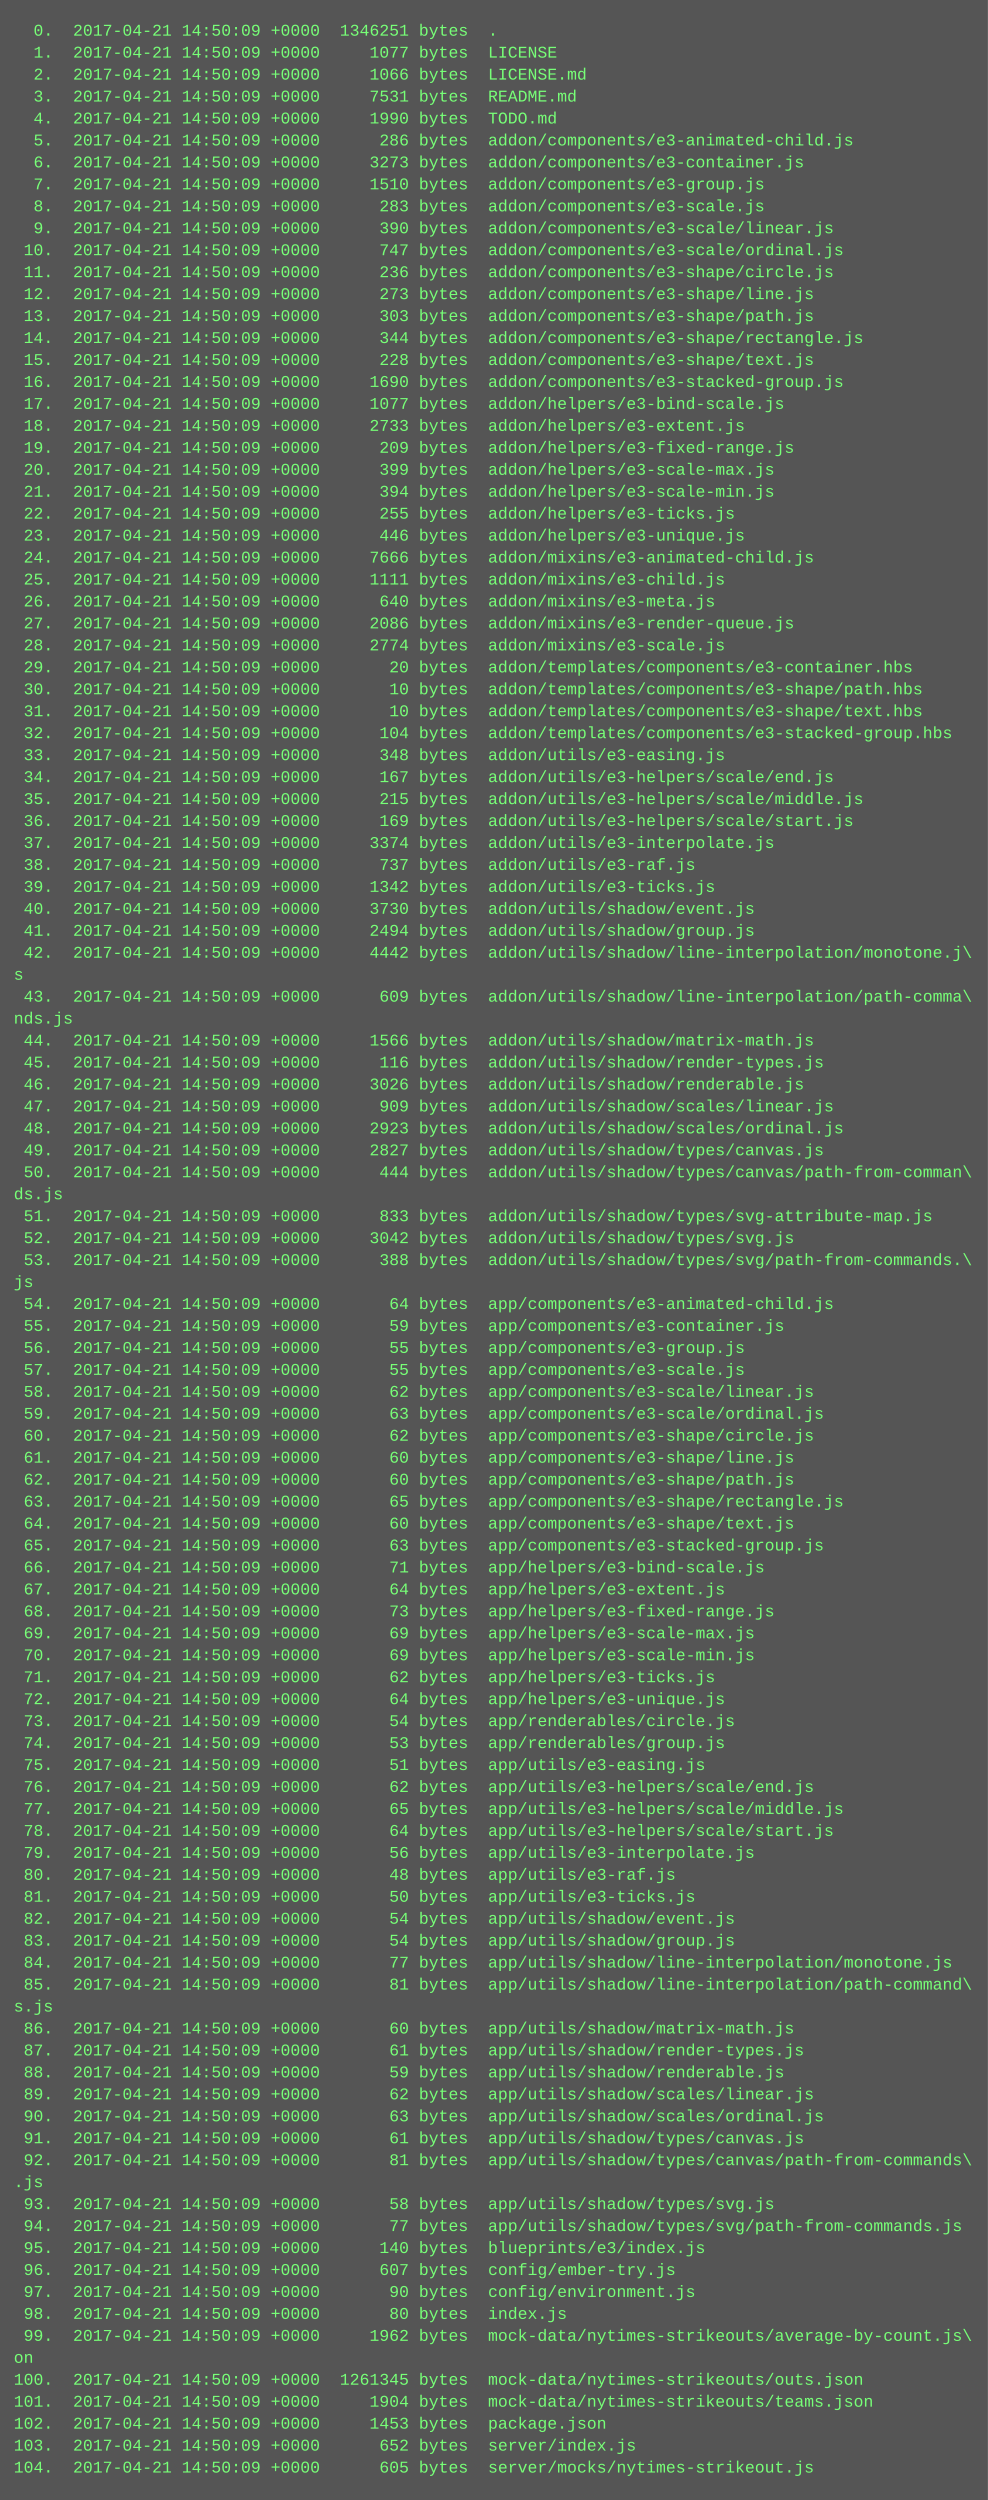
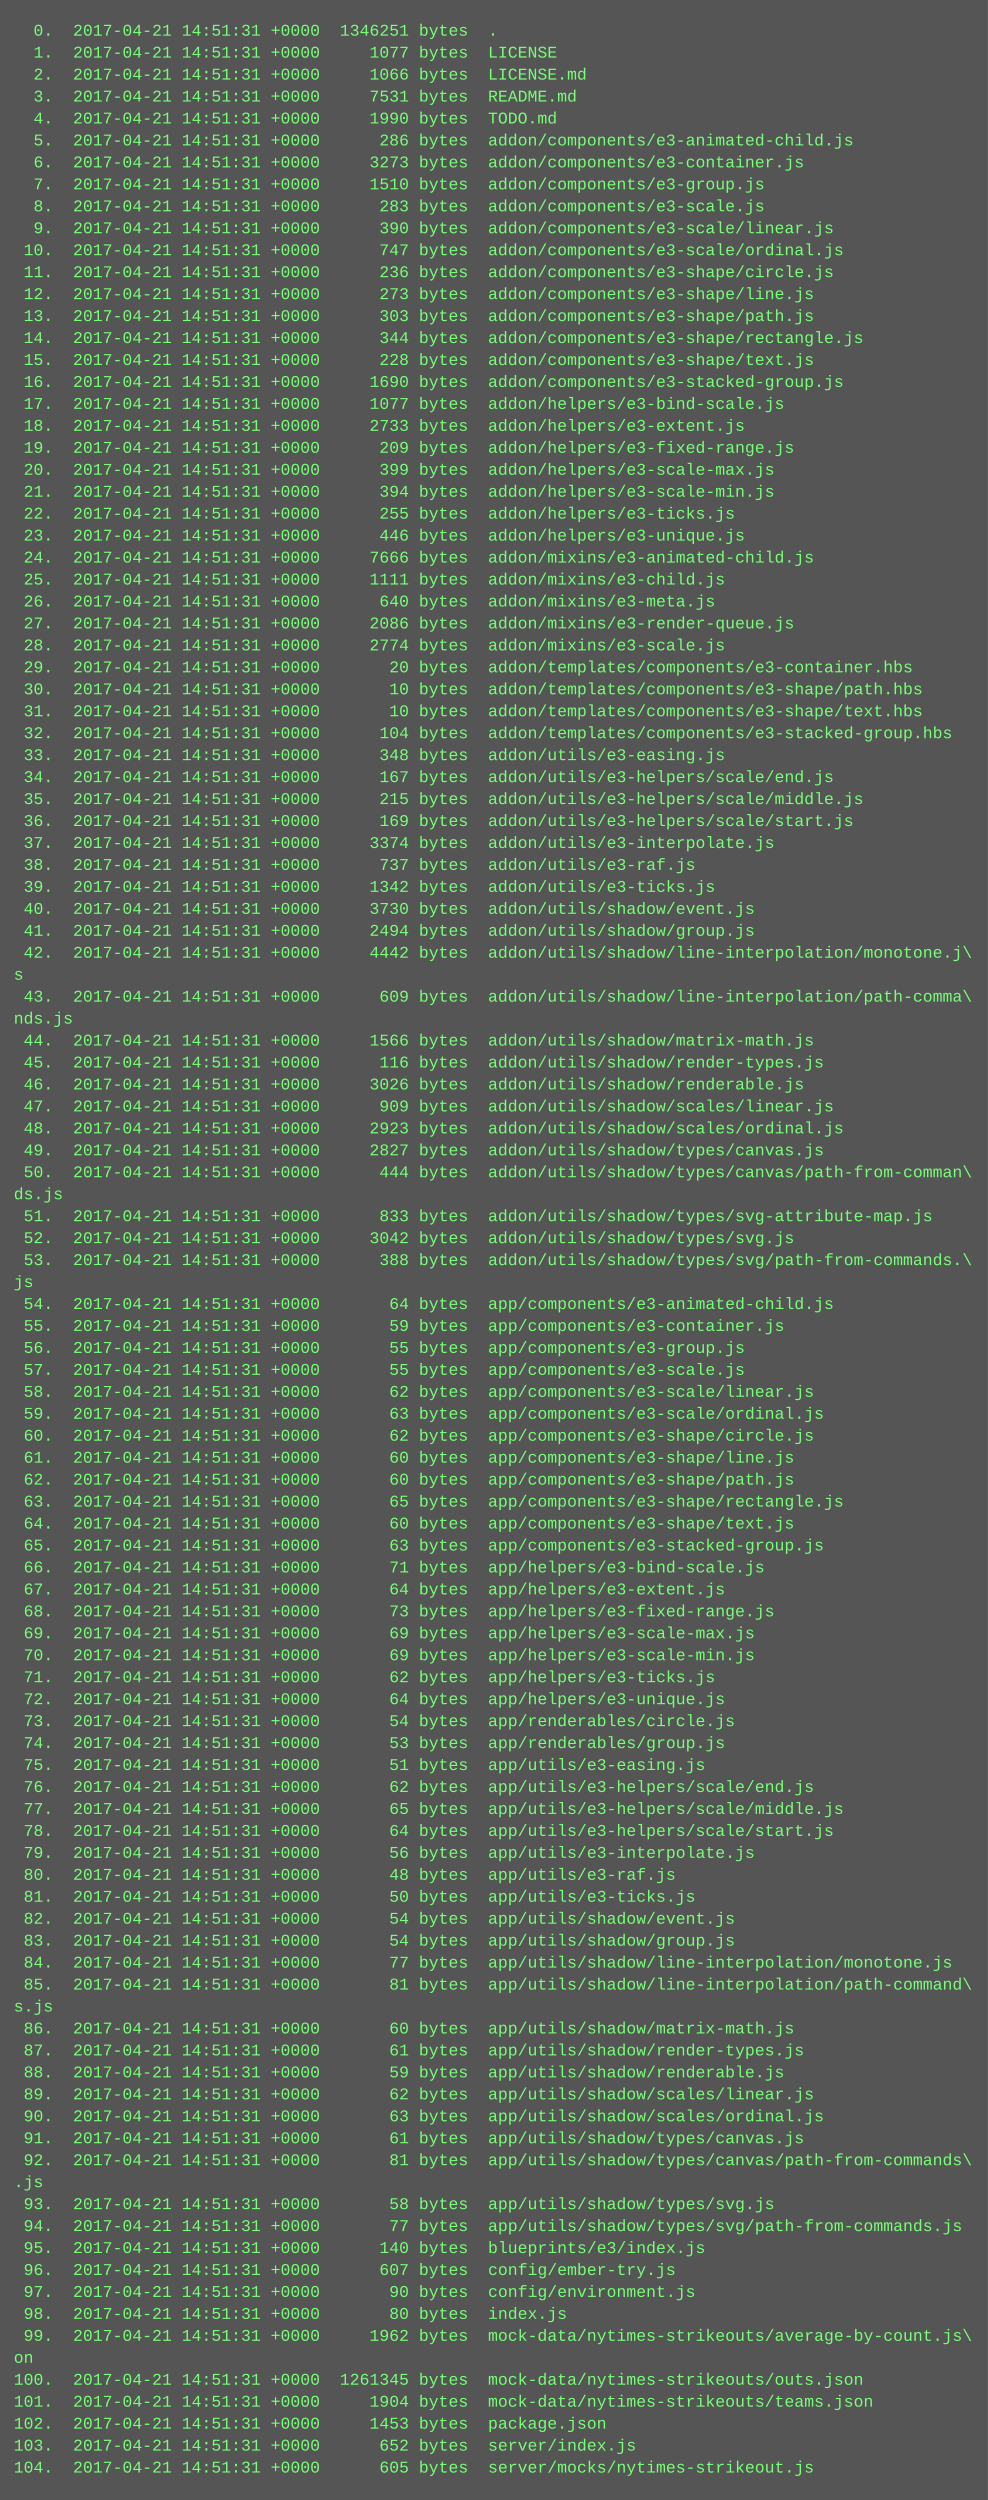
<svg xmlns="http://www.w3.org/2000/svg" height="1822" width="720">
  <rect height="1822" fill="#555" width="720" />
  <text fill="#7f7" font-family="Courier New" font-size="12" xml:space="preserve">
-     <tspan x="10" y="26">  0.  2017-04-21 14:50:09 +0000  1346251 bytes  .</tspan>
-     <tspan x="10" y="42">  1.  2017-04-21 14:50:09 +0000     1077 bytes  LICENSE</tspan>
-     <tspan x="10" y="58">  2.  2017-04-21 14:50:09 +0000     1066 bytes  LICENSE.md</tspan>
-     <tspan x="10" y="74">  3.  2017-04-21 14:50:09 +0000     7531 bytes  README.md</tspan>
-     <tspan x="10" y="90">  4.  2017-04-21 14:50:09 +0000     1990 bytes  TODO.md</tspan>
-     <tspan x="10" y="106">  5.  2017-04-21 14:50:09 +0000      286 bytes  addon/components/e3-animated-child.js</tspan>
-     <tspan x="10" y="122">  6.  2017-04-21 14:50:09 +0000     3273 bytes  addon/components/e3-container.js</tspan>
-     <tspan x="10" y="138">  7.  2017-04-21 14:50:09 +0000     1510 bytes  addon/components/e3-group.js</tspan>
-     <tspan x="10" y="154">  8.  2017-04-21 14:50:09 +0000      283 bytes  addon/components/e3-scale.js</tspan>
-     <tspan x="10" y="170">  9.  2017-04-21 14:50:09 +0000      390 bytes  addon/components/e3-scale/linear.js</tspan>
-     <tspan x="10" y="186"> 10.  2017-04-21 14:50:09 +0000      747 bytes  addon/components/e3-scale/ordinal.js</tspan>
-     <tspan x="10" y="202"> 11.  2017-04-21 14:50:09 +0000      236 bytes  addon/components/e3-shape/circle.js</tspan>
-     <tspan x="10" y="218"> 12.  2017-04-21 14:50:09 +0000      273 bytes  addon/components/e3-shape/line.js</tspan>
-     <tspan x="10" y="234"> 13.  2017-04-21 14:50:09 +0000      303 bytes  addon/components/e3-shape/path.js</tspan>
-     <tspan x="10" y="250"> 14.  2017-04-21 14:50:09 +0000      344 bytes  addon/components/e3-shape/rectangle.js</tspan>
-     <tspan x="10" y="266"> 15.  2017-04-21 14:50:09 +0000      228 bytes  addon/components/e3-shape/text.js</tspan>
-     <tspan x="10" y="282"> 16.  2017-04-21 14:50:09 +0000     1690 bytes  addon/components/e3-stacked-group.js</tspan>
-     <tspan x="10" y="298"> 17.  2017-04-21 14:50:09 +0000     1077 bytes  addon/helpers/e3-bind-scale.js</tspan>
-     <tspan x="10" y="314"> 18.  2017-04-21 14:50:09 +0000     2733 bytes  addon/helpers/e3-extent.js</tspan>
-     <tspan x="10" y="330"> 19.  2017-04-21 14:50:09 +0000      209 bytes  addon/helpers/e3-fixed-range.js</tspan>
-     <tspan x="10" y="346"> 20.  2017-04-21 14:50:09 +0000      399 bytes  addon/helpers/e3-scale-max.js</tspan>
-     <tspan x="10" y="362"> 21.  2017-04-21 14:50:09 +0000      394 bytes  addon/helpers/e3-scale-min.js</tspan>
-     <tspan x="10" y="378"> 22.  2017-04-21 14:50:09 +0000      255 bytes  addon/helpers/e3-ticks.js</tspan>
-     <tspan x="10" y="394"> 23.  2017-04-21 14:50:09 +0000      446 bytes  addon/helpers/e3-unique.js</tspan>
-     <tspan x="10" y="410"> 24.  2017-04-21 14:50:09 +0000     7666 bytes  addon/mixins/e3-animated-child.js</tspan>
-     <tspan x="10" y="426"> 25.  2017-04-21 14:50:09 +0000     1111 bytes  addon/mixins/e3-child.js</tspan>
-     <tspan x="10" y="442"> 26.  2017-04-21 14:50:09 +0000      640 bytes  addon/mixins/e3-meta.js</tspan>
-     <tspan x="10" y="458"> 27.  2017-04-21 14:50:09 +0000     2086 bytes  addon/mixins/e3-render-queue.js</tspan>
-     <tspan x="10" y="474"> 28.  2017-04-21 14:50:09 +0000     2774 bytes  addon/mixins/e3-scale.js</tspan>
-     <tspan x="10" y="490"> 29.  2017-04-21 14:50:09 +0000       20 bytes  addon/templates/components/e3-container.hbs</tspan>
-     <tspan x="10" y="506"> 30.  2017-04-21 14:50:09 +0000       10 bytes  addon/templates/components/e3-shape/path.hbs</tspan>
-     <tspan x="10" y="522"> 31.  2017-04-21 14:50:09 +0000       10 bytes  addon/templates/components/e3-shape/text.hbs</tspan>
-     <tspan x="10" y="538"> 32.  2017-04-21 14:50:09 +0000      104 bytes  addon/templates/components/e3-stacked-group.hbs</tspan>
-     <tspan x="10" y="554"> 33.  2017-04-21 14:50:09 +0000      348 bytes  addon/utils/e3-easing.js</tspan>
-     <tspan x="10" y="570"> 34.  2017-04-21 14:50:09 +0000      167 bytes  addon/utils/e3-helpers/scale/end.js</tspan>
-     <tspan x="10" y="586"> 35.  2017-04-21 14:50:09 +0000      215 bytes  addon/utils/e3-helpers/scale/middle.js</tspan>
-     <tspan x="10" y="602"> 36.  2017-04-21 14:50:09 +0000      169 bytes  addon/utils/e3-helpers/scale/start.js</tspan>
-     <tspan x="10" y="618"> 37.  2017-04-21 14:50:09 +0000     3374 bytes  addon/utils/e3-interpolate.js</tspan>
-     <tspan x="10" y="634"> 38.  2017-04-21 14:50:09 +0000      737 bytes  addon/utils/e3-raf.js</tspan>
-     <tspan x="10" y="650"> 39.  2017-04-21 14:50:09 +0000     1342 bytes  addon/utils/e3-ticks.js</tspan>
-     <tspan x="10" y="666"> 40.  2017-04-21 14:50:09 +0000     3730 bytes  addon/utils/shadow/event.js</tspan>
-     <tspan x="10" y="682"> 41.  2017-04-21 14:50:09 +0000     2494 bytes  addon/utils/shadow/group.js</tspan>
-     <tspan x="10" y="698"> 42.  2017-04-21 14:50:09 +0000     4442 bytes  addon/utils/shadow/line-interpolation/monotone.j\</tspan>
+     <tspan x="10" y="26">  0.  2017-04-21 14:51:31 +0000  1346251 bytes  .</tspan>
+     <tspan x="10" y="42">  1.  2017-04-21 14:51:31 +0000     1077 bytes  LICENSE</tspan>
+     <tspan x="10" y="58">  2.  2017-04-21 14:51:31 +0000     1066 bytes  LICENSE.md</tspan>
+     <tspan x="10" y="74">  3.  2017-04-21 14:51:31 +0000     7531 bytes  README.md</tspan>
+     <tspan x="10" y="90">  4.  2017-04-21 14:51:31 +0000     1990 bytes  TODO.md</tspan>
+     <tspan x="10" y="106">  5.  2017-04-21 14:51:31 +0000      286 bytes  addon/components/e3-animated-child.js</tspan>
+     <tspan x="10" y="122">  6.  2017-04-21 14:51:31 +0000     3273 bytes  addon/components/e3-container.js</tspan>
+     <tspan x="10" y="138">  7.  2017-04-21 14:51:31 +0000     1510 bytes  addon/components/e3-group.js</tspan>
+     <tspan x="10" y="154">  8.  2017-04-21 14:51:31 +0000      283 bytes  addon/components/e3-scale.js</tspan>
+     <tspan x="10" y="170">  9.  2017-04-21 14:51:31 +0000      390 bytes  addon/components/e3-scale/linear.js</tspan>
+     <tspan x="10" y="186"> 10.  2017-04-21 14:51:31 +0000      747 bytes  addon/components/e3-scale/ordinal.js</tspan>
+     <tspan x="10" y="202"> 11.  2017-04-21 14:51:31 +0000      236 bytes  addon/components/e3-shape/circle.js</tspan>
+     <tspan x="10" y="218"> 12.  2017-04-21 14:51:31 +0000      273 bytes  addon/components/e3-shape/line.js</tspan>
+     <tspan x="10" y="234"> 13.  2017-04-21 14:51:31 +0000      303 bytes  addon/components/e3-shape/path.js</tspan>
+     <tspan x="10" y="250"> 14.  2017-04-21 14:51:31 +0000      344 bytes  addon/components/e3-shape/rectangle.js</tspan>
+     <tspan x="10" y="266"> 15.  2017-04-21 14:51:31 +0000      228 bytes  addon/components/e3-shape/text.js</tspan>
+     <tspan x="10" y="282"> 16.  2017-04-21 14:51:31 +0000     1690 bytes  addon/components/e3-stacked-group.js</tspan>
+     <tspan x="10" y="298"> 17.  2017-04-21 14:51:31 +0000     1077 bytes  addon/helpers/e3-bind-scale.js</tspan>
+     <tspan x="10" y="314"> 18.  2017-04-21 14:51:31 +0000     2733 bytes  addon/helpers/e3-extent.js</tspan>
+     <tspan x="10" y="330"> 19.  2017-04-21 14:51:31 +0000      209 bytes  addon/helpers/e3-fixed-range.js</tspan>
+     <tspan x="10" y="346"> 20.  2017-04-21 14:51:31 +0000      399 bytes  addon/helpers/e3-scale-max.js</tspan>
+     <tspan x="10" y="362"> 21.  2017-04-21 14:51:31 +0000      394 bytes  addon/helpers/e3-scale-min.js</tspan>
+     <tspan x="10" y="378"> 22.  2017-04-21 14:51:31 +0000      255 bytes  addon/helpers/e3-ticks.js</tspan>
+     <tspan x="10" y="394"> 23.  2017-04-21 14:51:31 +0000      446 bytes  addon/helpers/e3-unique.js</tspan>
+     <tspan x="10" y="410"> 24.  2017-04-21 14:51:31 +0000     7666 bytes  addon/mixins/e3-animated-child.js</tspan>
+     <tspan x="10" y="426"> 25.  2017-04-21 14:51:31 +0000     1111 bytes  addon/mixins/e3-child.js</tspan>
+     <tspan x="10" y="442"> 26.  2017-04-21 14:51:31 +0000      640 bytes  addon/mixins/e3-meta.js</tspan>
+     <tspan x="10" y="458"> 27.  2017-04-21 14:51:31 +0000     2086 bytes  addon/mixins/e3-render-queue.js</tspan>
+     <tspan x="10" y="474"> 28.  2017-04-21 14:51:31 +0000     2774 bytes  addon/mixins/e3-scale.js</tspan>
+     <tspan x="10" y="490"> 29.  2017-04-21 14:51:31 +0000       20 bytes  addon/templates/components/e3-container.hbs</tspan>
+     <tspan x="10" y="506"> 30.  2017-04-21 14:51:31 +0000       10 bytes  addon/templates/components/e3-shape/path.hbs</tspan>
+     <tspan x="10" y="522"> 31.  2017-04-21 14:51:31 +0000       10 bytes  addon/templates/components/e3-shape/text.hbs</tspan>
+     <tspan x="10" y="538"> 32.  2017-04-21 14:51:31 +0000      104 bytes  addon/templates/components/e3-stacked-group.hbs</tspan>
+     <tspan x="10" y="554"> 33.  2017-04-21 14:51:31 +0000      348 bytes  addon/utils/e3-easing.js</tspan>
+     <tspan x="10" y="570"> 34.  2017-04-21 14:51:31 +0000      167 bytes  addon/utils/e3-helpers/scale/end.js</tspan>
+     <tspan x="10" y="586"> 35.  2017-04-21 14:51:31 +0000      215 bytes  addon/utils/e3-helpers/scale/middle.js</tspan>
+     <tspan x="10" y="602"> 36.  2017-04-21 14:51:31 +0000      169 bytes  addon/utils/e3-helpers/scale/start.js</tspan>
+     <tspan x="10" y="618"> 37.  2017-04-21 14:51:31 +0000     3374 bytes  addon/utils/e3-interpolate.js</tspan>
+     <tspan x="10" y="634"> 38.  2017-04-21 14:51:31 +0000      737 bytes  addon/utils/e3-raf.js</tspan>
+     <tspan x="10" y="650"> 39.  2017-04-21 14:51:31 +0000     1342 bytes  addon/utils/e3-ticks.js</tspan>
+     <tspan x="10" y="666"> 40.  2017-04-21 14:51:31 +0000     3730 bytes  addon/utils/shadow/event.js</tspan>
+     <tspan x="10" y="682"> 41.  2017-04-21 14:51:31 +0000     2494 bytes  addon/utils/shadow/group.js</tspan>
+     <tspan x="10" y="698"> 42.  2017-04-21 14:51:31 +0000     4442 bytes  addon/utils/shadow/line-interpolation/monotone.j\</tspan>
    <tspan x="10" y="714">s</tspan>
-     <tspan x="10" y="730"> 43.  2017-04-21 14:50:09 +0000      609 bytes  addon/utils/shadow/line-interpolation/path-comma\</tspan>
+     <tspan x="10" y="730"> 43.  2017-04-21 14:51:31 +0000      609 bytes  addon/utils/shadow/line-interpolation/path-comma\</tspan>
    <tspan x="10" y="746">nds.js</tspan>
-     <tspan x="10" y="762"> 44.  2017-04-21 14:50:09 +0000     1566 bytes  addon/utils/shadow/matrix-math.js</tspan>
-     <tspan x="10" y="778"> 45.  2017-04-21 14:50:09 +0000      116 bytes  addon/utils/shadow/render-types.js</tspan>
-     <tspan x="10" y="794"> 46.  2017-04-21 14:50:09 +0000     3026 bytes  addon/utils/shadow/renderable.js</tspan>
-     <tspan x="10" y="810"> 47.  2017-04-21 14:50:09 +0000      909 bytes  addon/utils/shadow/scales/linear.js</tspan>
-     <tspan x="10" y="826"> 48.  2017-04-21 14:50:09 +0000     2923 bytes  addon/utils/shadow/scales/ordinal.js</tspan>
-     <tspan x="10" y="842"> 49.  2017-04-21 14:50:09 +0000     2827 bytes  addon/utils/shadow/types/canvas.js</tspan>
-     <tspan x="10" y="858"> 50.  2017-04-21 14:50:09 +0000      444 bytes  addon/utils/shadow/types/canvas/path-from-comman\</tspan>
+     <tspan x="10" y="762"> 44.  2017-04-21 14:51:31 +0000     1566 bytes  addon/utils/shadow/matrix-math.js</tspan>
+     <tspan x="10" y="778"> 45.  2017-04-21 14:51:31 +0000      116 bytes  addon/utils/shadow/render-types.js</tspan>
+     <tspan x="10" y="794"> 46.  2017-04-21 14:51:31 +0000     3026 bytes  addon/utils/shadow/renderable.js</tspan>
+     <tspan x="10" y="810"> 47.  2017-04-21 14:51:31 +0000      909 bytes  addon/utils/shadow/scales/linear.js</tspan>
+     <tspan x="10" y="826"> 48.  2017-04-21 14:51:31 +0000     2923 bytes  addon/utils/shadow/scales/ordinal.js</tspan>
+     <tspan x="10" y="842"> 49.  2017-04-21 14:51:31 +0000     2827 bytes  addon/utils/shadow/types/canvas.js</tspan>
+     <tspan x="10" y="858"> 50.  2017-04-21 14:51:31 +0000      444 bytes  addon/utils/shadow/types/canvas/path-from-comman\</tspan>
    <tspan x="10" y="874">ds.js</tspan>
-     <tspan x="10" y="890"> 51.  2017-04-21 14:50:09 +0000      833 bytes  addon/utils/shadow/types/svg-attribute-map.js</tspan>
-     <tspan x="10" y="906"> 52.  2017-04-21 14:50:09 +0000     3042 bytes  addon/utils/shadow/types/svg.js</tspan>
-     <tspan x="10" y="922"> 53.  2017-04-21 14:50:09 +0000      388 bytes  addon/utils/shadow/types/svg/path-from-commands.\</tspan>
+     <tspan x="10" y="890"> 51.  2017-04-21 14:51:31 +0000      833 bytes  addon/utils/shadow/types/svg-attribute-map.js</tspan>
+     <tspan x="10" y="906"> 52.  2017-04-21 14:51:31 +0000     3042 bytes  addon/utils/shadow/types/svg.js</tspan>
+     <tspan x="10" y="922"> 53.  2017-04-21 14:51:31 +0000      388 bytes  addon/utils/shadow/types/svg/path-from-commands.\</tspan>
    <tspan x="10" y="938">js</tspan>
-     <tspan x="10" y="954"> 54.  2017-04-21 14:50:09 +0000       64 bytes  app/components/e3-animated-child.js</tspan>
-     <tspan x="10" y="970"> 55.  2017-04-21 14:50:09 +0000       59 bytes  app/components/e3-container.js</tspan>
-     <tspan x="10" y="986"> 56.  2017-04-21 14:50:09 +0000       55 bytes  app/components/e3-group.js</tspan>
-     <tspan x="10" y="1002"> 57.  2017-04-21 14:50:09 +0000       55 bytes  app/components/e3-scale.js</tspan>
-     <tspan x="10" y="1018"> 58.  2017-04-21 14:50:09 +0000       62 bytes  app/components/e3-scale/linear.js</tspan>
-     <tspan x="10" y="1034"> 59.  2017-04-21 14:50:09 +0000       63 bytes  app/components/e3-scale/ordinal.js</tspan>
-     <tspan x="10" y="1050"> 60.  2017-04-21 14:50:09 +0000       62 bytes  app/components/e3-shape/circle.js</tspan>
-     <tspan x="10" y="1066"> 61.  2017-04-21 14:50:09 +0000       60 bytes  app/components/e3-shape/line.js</tspan>
-     <tspan x="10" y="1082"> 62.  2017-04-21 14:50:09 +0000       60 bytes  app/components/e3-shape/path.js</tspan>
-     <tspan x="10" y="1098"> 63.  2017-04-21 14:50:09 +0000       65 bytes  app/components/e3-shape/rectangle.js</tspan>
-     <tspan x="10" y="1114"> 64.  2017-04-21 14:50:09 +0000       60 bytes  app/components/e3-shape/text.js</tspan>
-     <tspan x="10" y="1130"> 65.  2017-04-21 14:50:09 +0000       63 bytes  app/components/e3-stacked-group.js</tspan>
-     <tspan x="10" y="1146"> 66.  2017-04-21 14:50:09 +0000       71 bytes  app/helpers/e3-bind-scale.js</tspan>
-     <tspan x="10" y="1162"> 67.  2017-04-21 14:50:09 +0000       64 bytes  app/helpers/e3-extent.js</tspan>
-     <tspan x="10" y="1178"> 68.  2017-04-21 14:50:09 +0000       73 bytes  app/helpers/e3-fixed-range.js</tspan>
-     <tspan x="10" y="1194"> 69.  2017-04-21 14:50:09 +0000       69 bytes  app/helpers/e3-scale-max.js</tspan>
-     <tspan x="10" y="1210"> 70.  2017-04-21 14:50:09 +0000       69 bytes  app/helpers/e3-scale-min.js</tspan>
-     <tspan x="10" y="1226"> 71.  2017-04-21 14:50:09 +0000       62 bytes  app/helpers/e3-ticks.js</tspan>
-     <tspan x="10" y="1242"> 72.  2017-04-21 14:50:09 +0000       64 bytes  app/helpers/e3-unique.js</tspan>
-     <tspan x="10" y="1258"> 73.  2017-04-21 14:50:09 +0000       54 bytes  app/renderables/circle.js</tspan>
-     <tspan x="10" y="1274"> 74.  2017-04-21 14:50:09 +0000       53 bytes  app/renderables/group.js</tspan>
-     <tspan x="10" y="1290"> 75.  2017-04-21 14:50:09 +0000       51 bytes  app/utils/e3-easing.js</tspan>
-     <tspan x="10" y="1306"> 76.  2017-04-21 14:50:09 +0000       62 bytes  app/utils/e3-helpers/scale/end.js</tspan>
-     <tspan x="10" y="1322"> 77.  2017-04-21 14:50:09 +0000       65 bytes  app/utils/e3-helpers/scale/middle.js</tspan>
-     <tspan x="10" y="1338"> 78.  2017-04-21 14:50:09 +0000       64 bytes  app/utils/e3-helpers/scale/start.js</tspan>
-     <tspan x="10" y="1354"> 79.  2017-04-21 14:50:09 +0000       56 bytes  app/utils/e3-interpolate.js</tspan>
-     <tspan x="10" y="1370"> 80.  2017-04-21 14:50:09 +0000       48 bytes  app/utils/e3-raf.js</tspan>
-     <tspan x="10" y="1386"> 81.  2017-04-21 14:50:09 +0000       50 bytes  app/utils/e3-ticks.js</tspan>
-     <tspan x="10" y="1402"> 82.  2017-04-21 14:50:09 +0000       54 bytes  app/utils/shadow/event.js</tspan>
-     <tspan x="10" y="1418"> 83.  2017-04-21 14:50:09 +0000       54 bytes  app/utils/shadow/group.js</tspan>
-     <tspan x="10" y="1434"> 84.  2017-04-21 14:50:09 +0000       77 bytes  app/utils/shadow/line-interpolation/monotone.js</tspan>
-     <tspan x="10" y="1450"> 85.  2017-04-21 14:50:09 +0000       81 bytes  app/utils/shadow/line-interpolation/path-command\</tspan>
+     <tspan x="10" y="954"> 54.  2017-04-21 14:51:31 +0000       64 bytes  app/components/e3-animated-child.js</tspan>
+     <tspan x="10" y="970"> 55.  2017-04-21 14:51:31 +0000       59 bytes  app/components/e3-container.js</tspan>
+     <tspan x="10" y="986"> 56.  2017-04-21 14:51:31 +0000       55 bytes  app/components/e3-group.js</tspan>
+     <tspan x="10" y="1002"> 57.  2017-04-21 14:51:31 +0000       55 bytes  app/components/e3-scale.js</tspan>
+     <tspan x="10" y="1018"> 58.  2017-04-21 14:51:31 +0000       62 bytes  app/components/e3-scale/linear.js</tspan>
+     <tspan x="10" y="1034"> 59.  2017-04-21 14:51:31 +0000       63 bytes  app/components/e3-scale/ordinal.js</tspan>
+     <tspan x="10" y="1050"> 60.  2017-04-21 14:51:31 +0000       62 bytes  app/components/e3-shape/circle.js</tspan>
+     <tspan x="10" y="1066"> 61.  2017-04-21 14:51:31 +0000       60 bytes  app/components/e3-shape/line.js</tspan>
+     <tspan x="10" y="1082"> 62.  2017-04-21 14:51:31 +0000       60 bytes  app/components/e3-shape/path.js</tspan>
+     <tspan x="10" y="1098"> 63.  2017-04-21 14:51:31 +0000       65 bytes  app/components/e3-shape/rectangle.js</tspan>
+     <tspan x="10" y="1114"> 64.  2017-04-21 14:51:31 +0000       60 bytes  app/components/e3-shape/text.js</tspan>
+     <tspan x="10" y="1130"> 65.  2017-04-21 14:51:31 +0000       63 bytes  app/components/e3-stacked-group.js</tspan>
+     <tspan x="10" y="1146"> 66.  2017-04-21 14:51:31 +0000       71 bytes  app/helpers/e3-bind-scale.js</tspan>
+     <tspan x="10" y="1162"> 67.  2017-04-21 14:51:31 +0000       64 bytes  app/helpers/e3-extent.js</tspan>
+     <tspan x="10" y="1178"> 68.  2017-04-21 14:51:31 +0000       73 bytes  app/helpers/e3-fixed-range.js</tspan>
+     <tspan x="10" y="1194"> 69.  2017-04-21 14:51:31 +0000       69 bytes  app/helpers/e3-scale-max.js</tspan>
+     <tspan x="10" y="1210"> 70.  2017-04-21 14:51:31 +0000       69 bytes  app/helpers/e3-scale-min.js</tspan>
+     <tspan x="10" y="1226"> 71.  2017-04-21 14:51:31 +0000       62 bytes  app/helpers/e3-ticks.js</tspan>
+     <tspan x="10" y="1242"> 72.  2017-04-21 14:51:31 +0000       64 bytes  app/helpers/e3-unique.js</tspan>
+     <tspan x="10" y="1258"> 73.  2017-04-21 14:51:31 +0000       54 bytes  app/renderables/circle.js</tspan>
+     <tspan x="10" y="1274"> 74.  2017-04-21 14:51:31 +0000       53 bytes  app/renderables/group.js</tspan>
+     <tspan x="10" y="1290"> 75.  2017-04-21 14:51:31 +0000       51 bytes  app/utils/e3-easing.js</tspan>
+     <tspan x="10" y="1306"> 76.  2017-04-21 14:51:31 +0000       62 bytes  app/utils/e3-helpers/scale/end.js</tspan>
+     <tspan x="10" y="1322"> 77.  2017-04-21 14:51:31 +0000       65 bytes  app/utils/e3-helpers/scale/middle.js</tspan>
+     <tspan x="10" y="1338"> 78.  2017-04-21 14:51:31 +0000       64 bytes  app/utils/e3-helpers/scale/start.js</tspan>
+     <tspan x="10" y="1354"> 79.  2017-04-21 14:51:31 +0000       56 bytes  app/utils/e3-interpolate.js</tspan>
+     <tspan x="10" y="1370"> 80.  2017-04-21 14:51:31 +0000       48 bytes  app/utils/e3-raf.js</tspan>
+     <tspan x="10" y="1386"> 81.  2017-04-21 14:51:31 +0000       50 bytes  app/utils/e3-ticks.js</tspan>
+     <tspan x="10" y="1402"> 82.  2017-04-21 14:51:31 +0000       54 bytes  app/utils/shadow/event.js</tspan>
+     <tspan x="10" y="1418"> 83.  2017-04-21 14:51:31 +0000       54 bytes  app/utils/shadow/group.js</tspan>
+     <tspan x="10" y="1434"> 84.  2017-04-21 14:51:31 +0000       77 bytes  app/utils/shadow/line-interpolation/monotone.js</tspan>
+     <tspan x="10" y="1450"> 85.  2017-04-21 14:51:31 +0000       81 bytes  app/utils/shadow/line-interpolation/path-command\</tspan>
    <tspan x="10" y="1466">s.js</tspan>
-     <tspan x="10" y="1482"> 86.  2017-04-21 14:50:09 +0000       60 bytes  app/utils/shadow/matrix-math.js</tspan>
-     <tspan x="10" y="1498"> 87.  2017-04-21 14:50:09 +0000       61 bytes  app/utils/shadow/render-types.js</tspan>
-     <tspan x="10" y="1514"> 88.  2017-04-21 14:50:09 +0000       59 bytes  app/utils/shadow/renderable.js</tspan>
-     <tspan x="10" y="1530"> 89.  2017-04-21 14:50:09 +0000       62 bytes  app/utils/shadow/scales/linear.js</tspan>
-     <tspan x="10" y="1546"> 90.  2017-04-21 14:50:09 +0000       63 bytes  app/utils/shadow/scales/ordinal.js</tspan>
-     <tspan x="10" y="1562"> 91.  2017-04-21 14:50:09 +0000       61 bytes  app/utils/shadow/types/canvas.js</tspan>
-     <tspan x="10" y="1578"> 92.  2017-04-21 14:50:09 +0000       81 bytes  app/utils/shadow/types/canvas/path-from-commands\</tspan>
+     <tspan x="10" y="1482"> 86.  2017-04-21 14:51:31 +0000       60 bytes  app/utils/shadow/matrix-math.js</tspan>
+     <tspan x="10" y="1498"> 87.  2017-04-21 14:51:31 +0000       61 bytes  app/utils/shadow/render-types.js</tspan>
+     <tspan x="10" y="1514"> 88.  2017-04-21 14:51:31 +0000       59 bytes  app/utils/shadow/renderable.js</tspan>
+     <tspan x="10" y="1530"> 89.  2017-04-21 14:51:31 +0000       62 bytes  app/utils/shadow/scales/linear.js</tspan>
+     <tspan x="10" y="1546"> 90.  2017-04-21 14:51:31 +0000       63 bytes  app/utils/shadow/scales/ordinal.js</tspan>
+     <tspan x="10" y="1562"> 91.  2017-04-21 14:51:31 +0000       61 bytes  app/utils/shadow/types/canvas.js</tspan>
+     <tspan x="10" y="1578"> 92.  2017-04-21 14:51:31 +0000       81 bytes  app/utils/shadow/types/canvas/path-from-commands\</tspan>
    <tspan x="10" y="1594">.js</tspan>
-     <tspan x="10" y="1610"> 93.  2017-04-21 14:50:09 +0000       58 bytes  app/utils/shadow/types/svg.js</tspan>
-     <tspan x="10" y="1626"> 94.  2017-04-21 14:50:09 +0000       77 bytes  app/utils/shadow/types/svg/path-from-commands.js</tspan>
-     <tspan x="10" y="1642"> 95.  2017-04-21 14:50:09 +0000      140 bytes  blueprints/e3/index.js</tspan>
-     <tspan x="10" y="1658"> 96.  2017-04-21 14:50:09 +0000      607 bytes  config/ember-try.js</tspan>
-     <tspan x="10" y="1674"> 97.  2017-04-21 14:50:09 +0000       90 bytes  config/environment.js</tspan>
-     <tspan x="10" y="1690"> 98.  2017-04-21 14:50:09 +0000       80 bytes  index.js</tspan>
-     <tspan x="10" y="1706"> 99.  2017-04-21 14:50:09 +0000     1962 bytes  mock-data/nytimes-strikeouts/average-by-count.js\</tspan>
+     <tspan x="10" y="1610"> 93.  2017-04-21 14:51:31 +0000       58 bytes  app/utils/shadow/types/svg.js</tspan>
+     <tspan x="10" y="1626"> 94.  2017-04-21 14:51:31 +0000       77 bytes  app/utils/shadow/types/svg/path-from-commands.js</tspan>
+     <tspan x="10" y="1642"> 95.  2017-04-21 14:51:31 +0000      140 bytes  blueprints/e3/index.js</tspan>
+     <tspan x="10" y="1658"> 96.  2017-04-21 14:51:31 +0000      607 bytes  config/ember-try.js</tspan>
+     <tspan x="10" y="1674"> 97.  2017-04-21 14:51:31 +0000       90 bytes  config/environment.js</tspan>
+     <tspan x="10" y="1690"> 98.  2017-04-21 14:51:31 +0000       80 bytes  index.js</tspan>
+     <tspan x="10" y="1706"> 99.  2017-04-21 14:51:31 +0000     1962 bytes  mock-data/nytimes-strikeouts/average-by-count.js\</tspan>
    <tspan x="10" y="1722">on</tspan>
-     <tspan x="10" y="1738">100.  2017-04-21 14:50:09 +0000  1261345 bytes  mock-data/nytimes-strikeouts/outs.json</tspan>
-     <tspan x="10" y="1754">101.  2017-04-21 14:50:09 +0000     1904 bytes  mock-data/nytimes-strikeouts/teams.json</tspan>
-     <tspan x="10" y="1770">102.  2017-04-21 14:50:09 +0000     1453 bytes  package.json</tspan>
-     <tspan x="10" y="1786">103.  2017-04-21 14:50:09 +0000      652 bytes  server/index.js</tspan>
-     <tspan x="10" y="1802">104.  2017-04-21 14:50:09 +0000      605 bytes  server/mocks/nytimes-strikeout.js</tspan>
+     <tspan x="10" y="1738">100.  2017-04-21 14:51:31 +0000  1261345 bytes  mock-data/nytimes-strikeouts/outs.json</tspan>
+     <tspan x="10" y="1754">101.  2017-04-21 14:51:31 +0000     1904 bytes  mock-data/nytimes-strikeouts/teams.json</tspan>
+     <tspan x="10" y="1770">102.  2017-04-21 14:51:31 +0000     1453 bytes  package.json</tspan>
+     <tspan x="10" y="1786">103.  2017-04-21 14:51:31 +0000      652 bytes  server/index.js</tspan>
+     <tspan x="10" y="1802">104.  2017-04-21 14:51:31 +0000      605 bytes  server/mocks/nytimes-strikeout.js</tspan>
  </text>
</svg>
